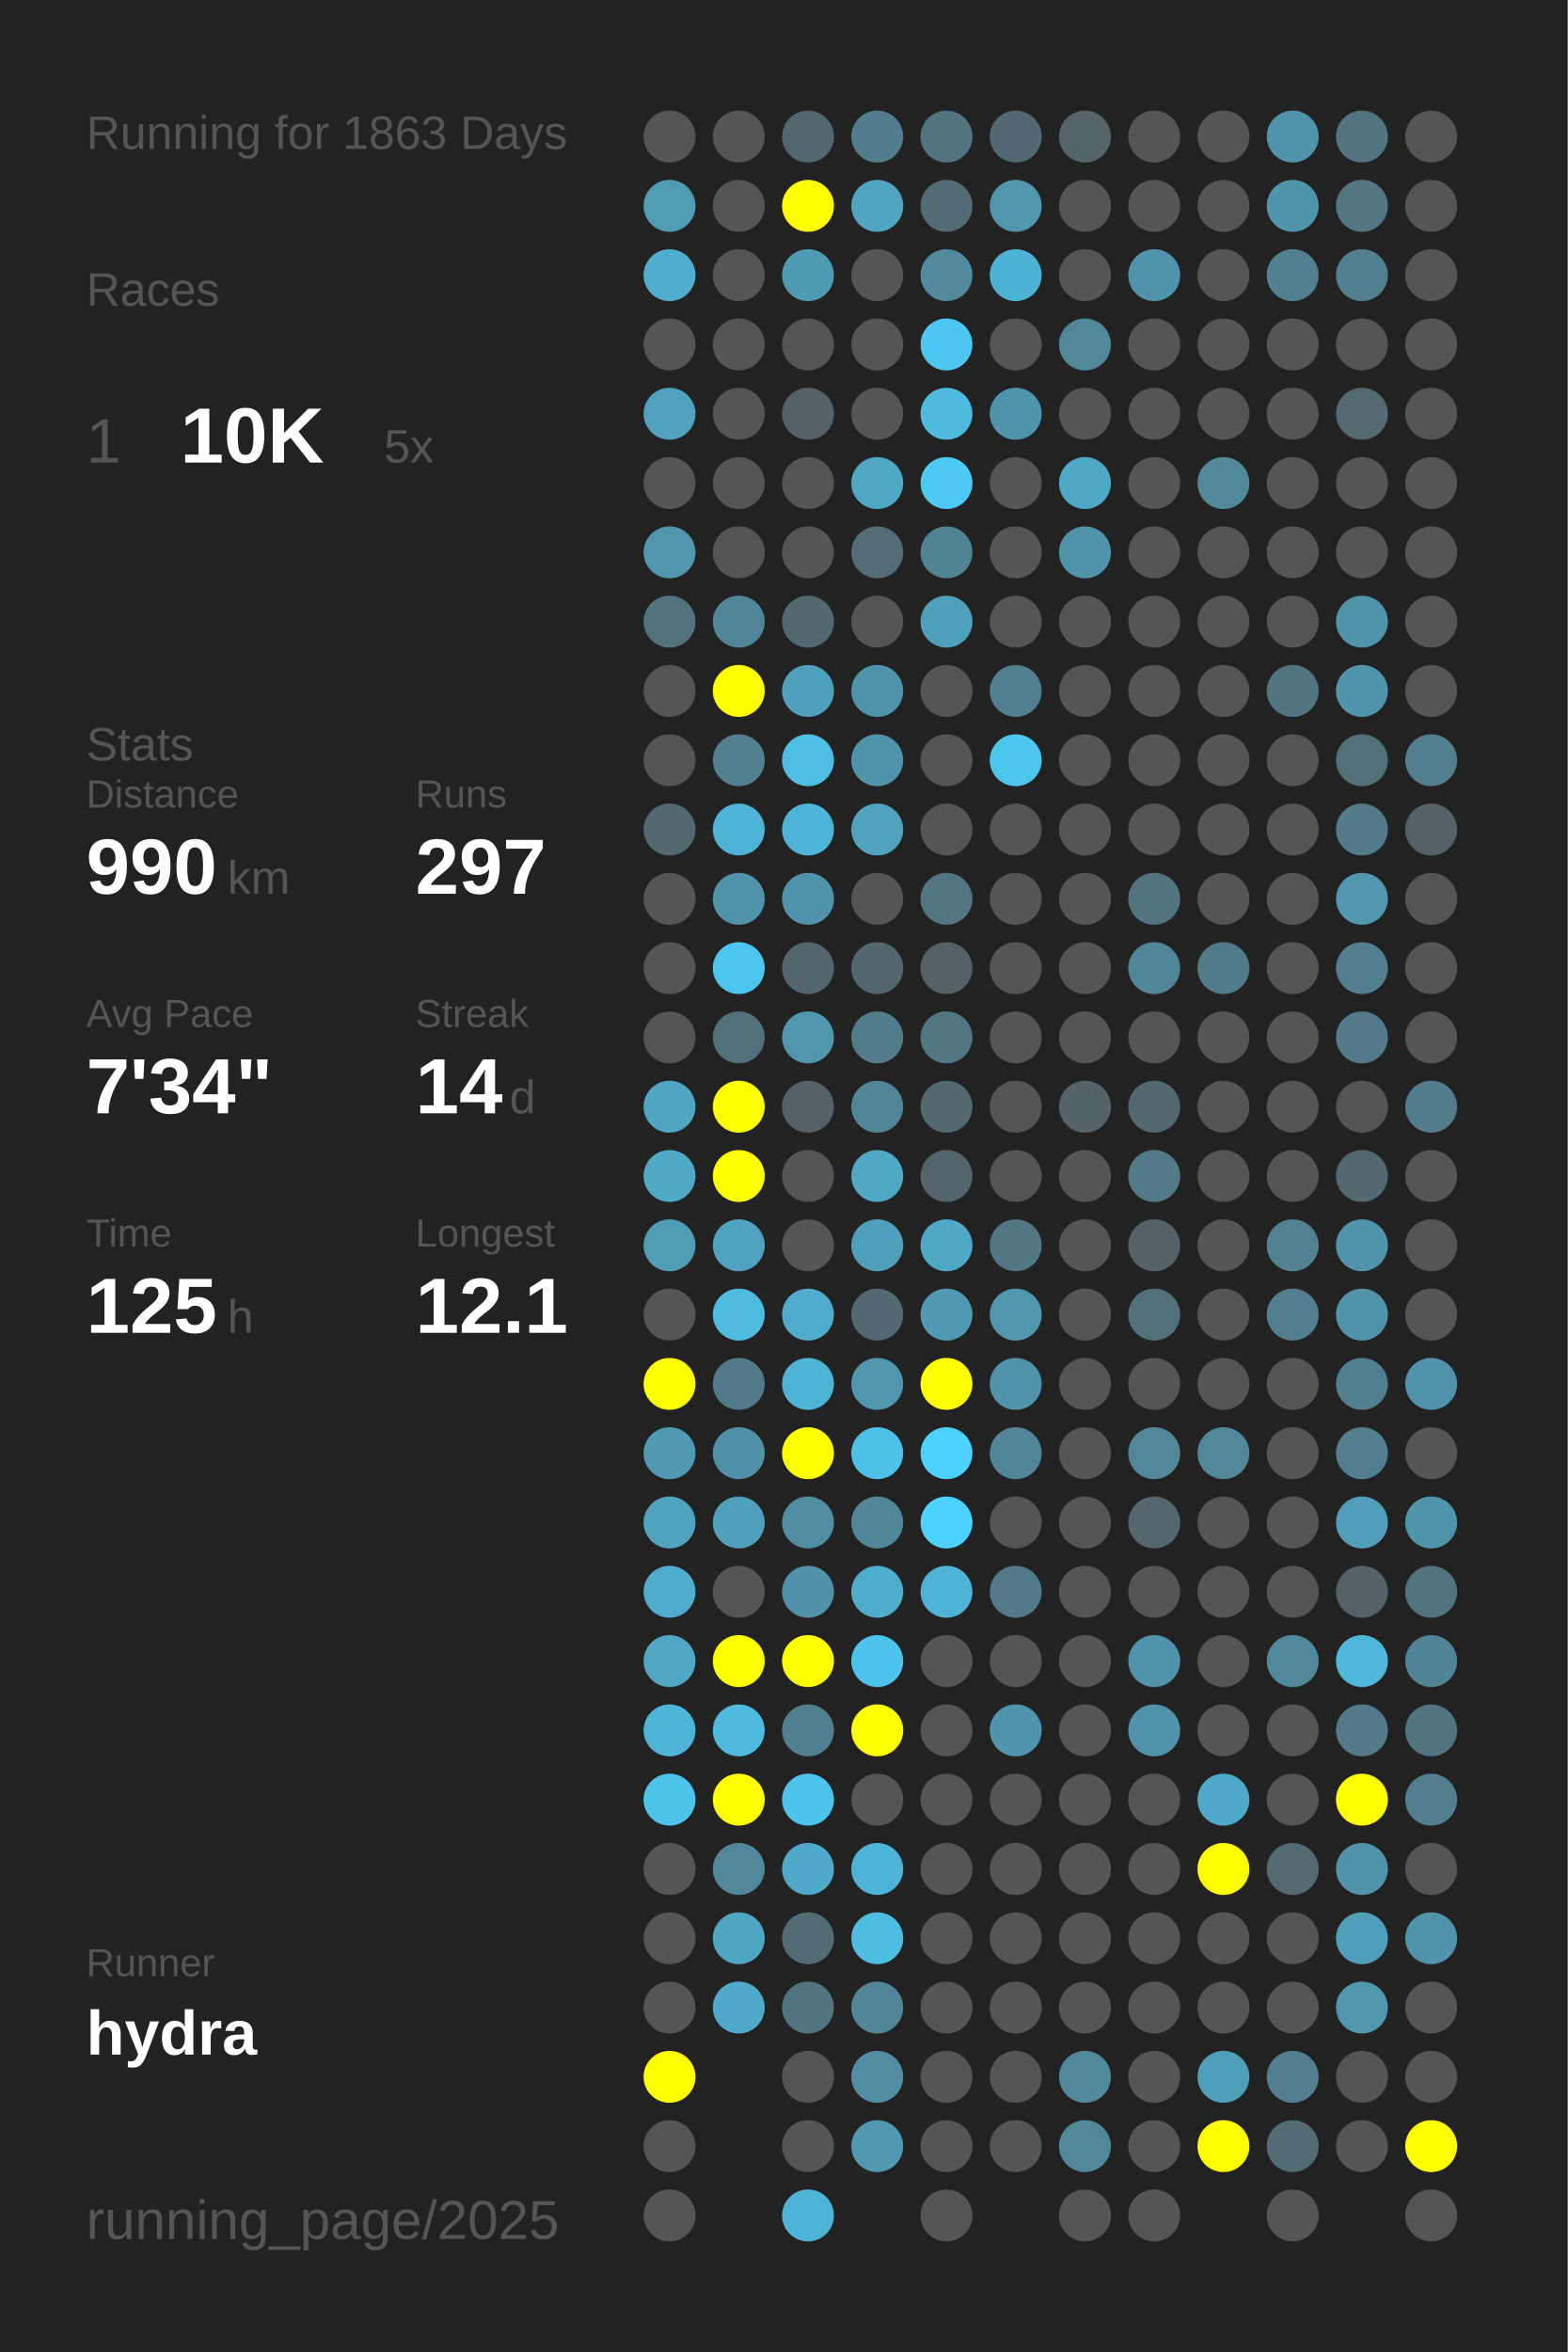
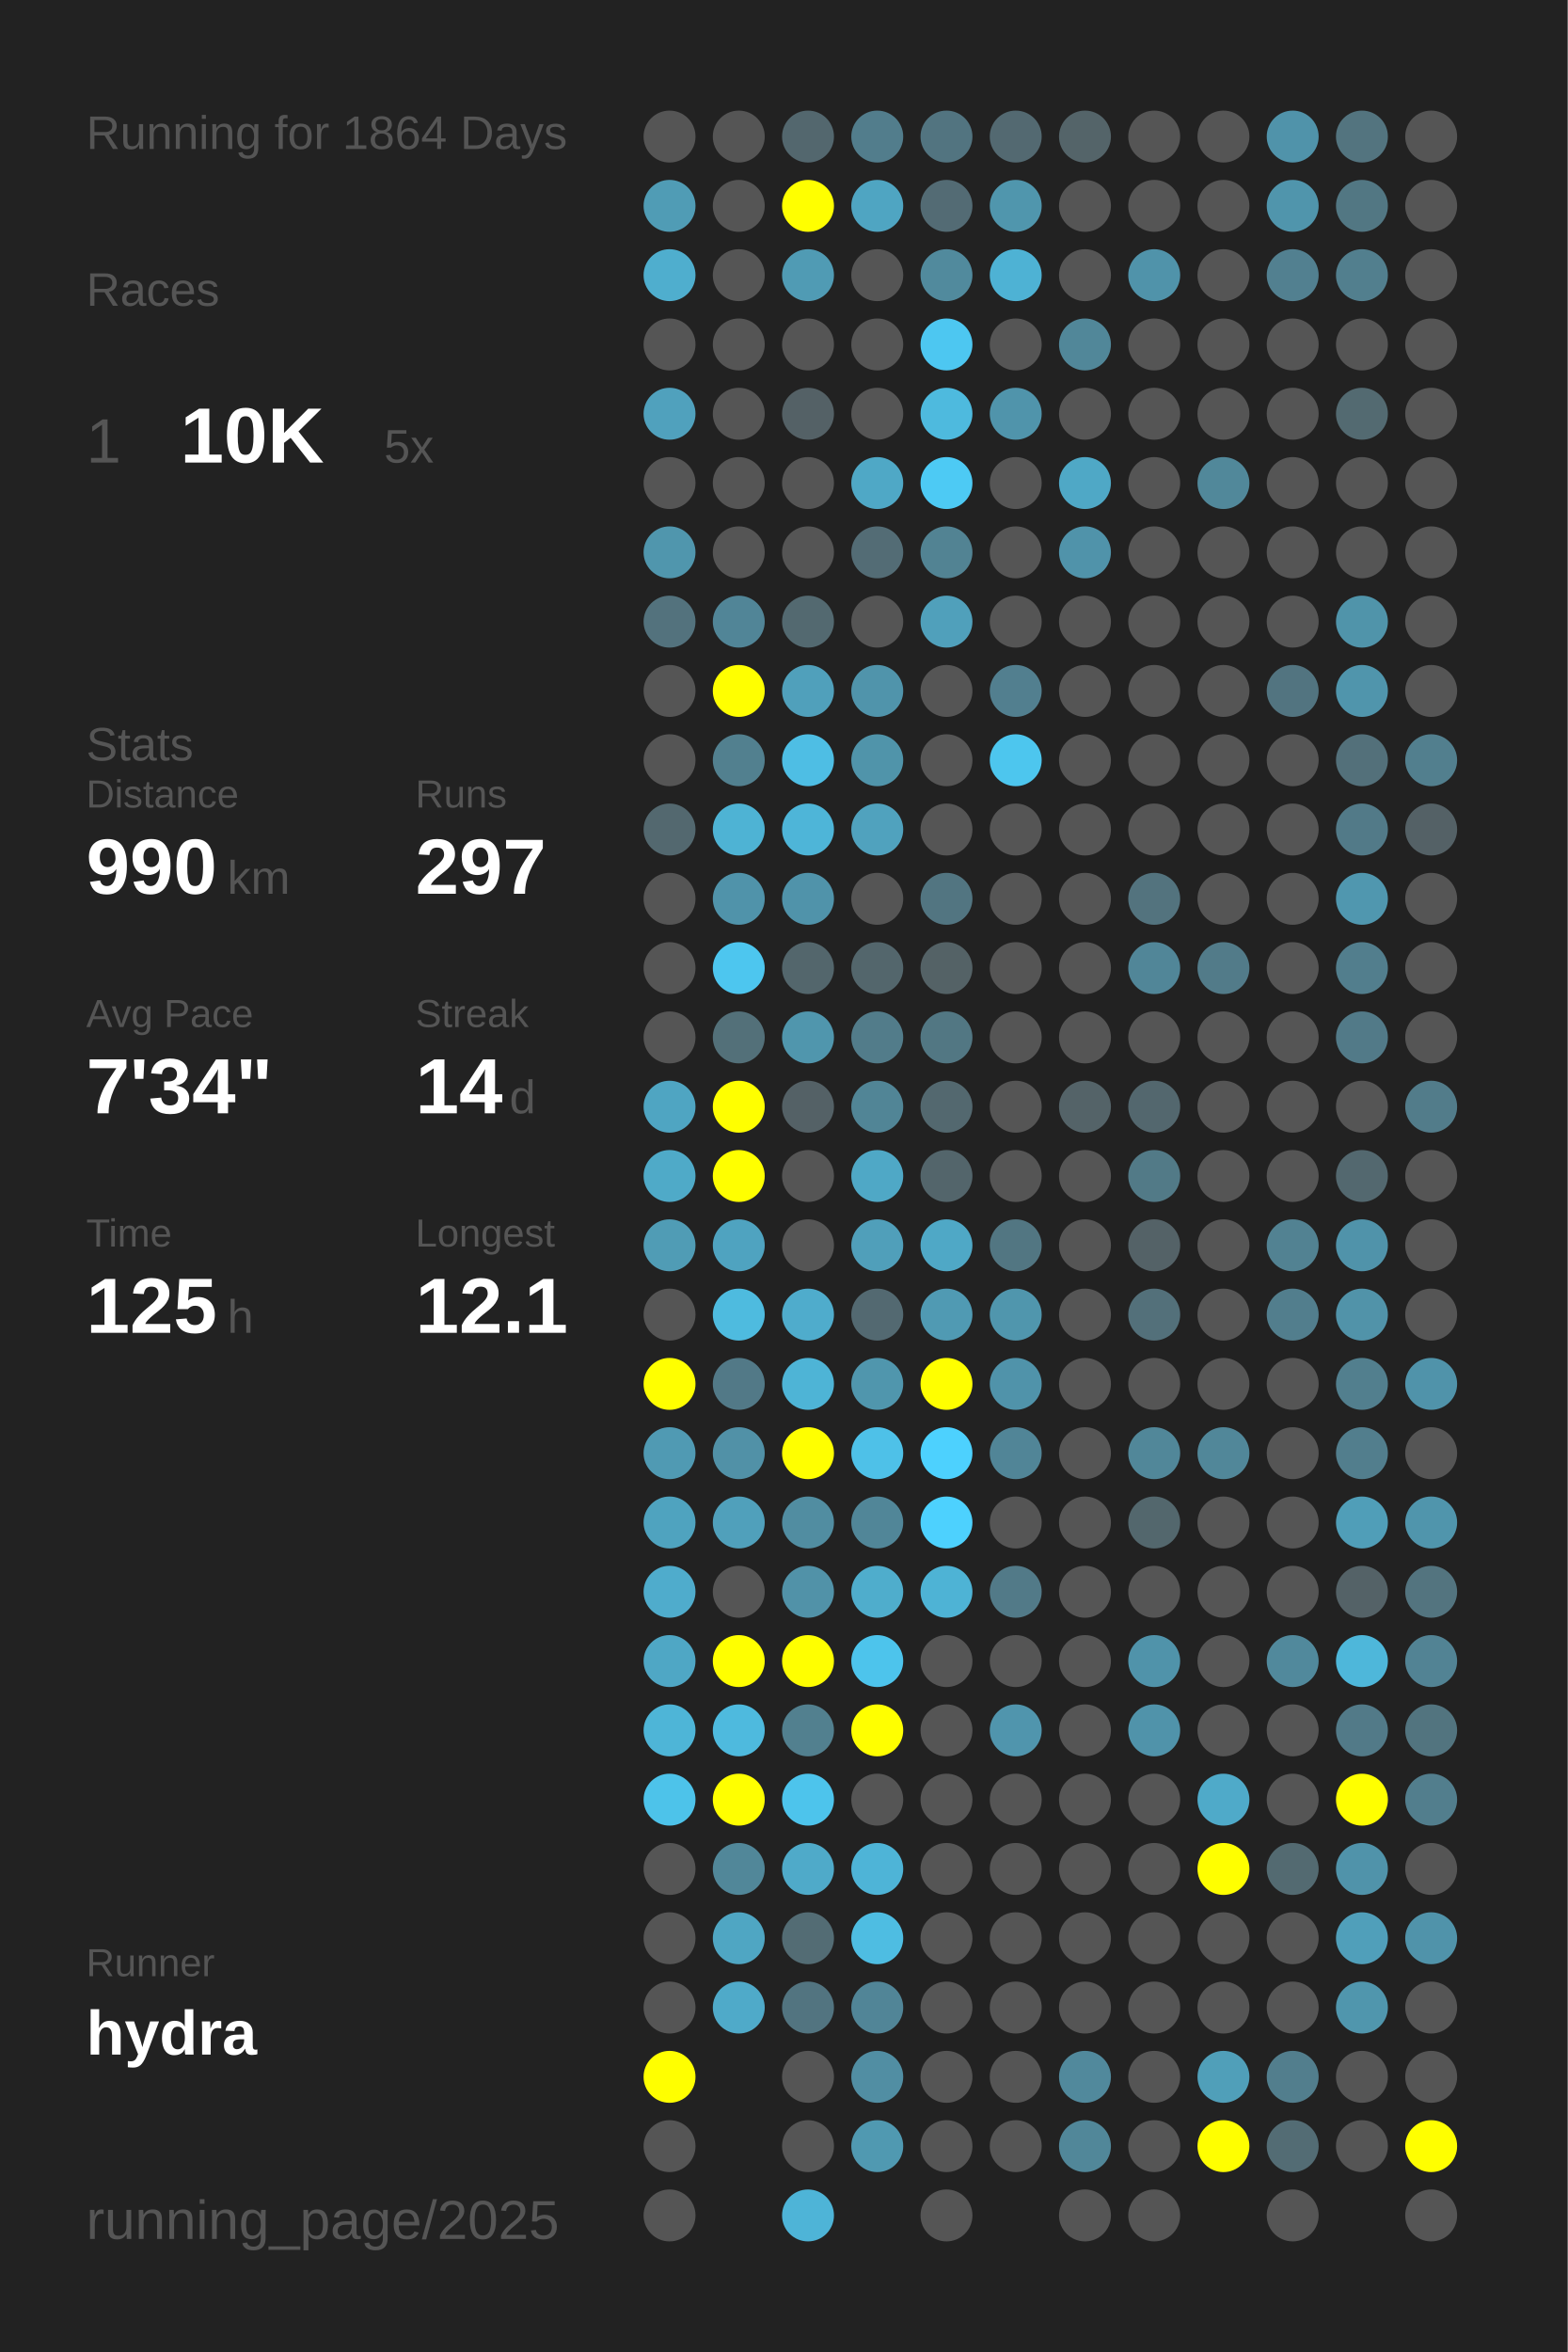
<svg xmlns="http://www.w3.org/2000/svg" baseProfile="full" height="300mm" version="1.1" viewBox="0,0,200,300" width="200mm">
  <defs />
  <rect fill="#222222" height="300" width="200" x="0" y="0" />
-   <text fill="#555555" style="font-size:6px; font-family:Arial;" x="11" y="19">Running for 1863 Days</text>
+   <text fill="#555555" style="font-size:6px; font-family:Arial;" x="11" y="19">Running for 1864 Days</text>
  <text fill="#555555" style="font-size:6px; font-family:Arial;" x="11" y="39">Races</text>
  <text fill="#555555" style="font-size:8px; font-family:Arial;" x="11" y="59">1</text>
  <text fill="#FFFFFF" style="font-size:10px; font-family:Arial; font-weight:bold;" x="23" y="59">10K</text>
  <text fill="#555555" style="font-size:6px; font-family:Arial;" x="49" y="59">5x</text>
  <text fill="#555555" style="font-size:6px; font-family:Arial;" x="11" y="97">Stats</text>
  <text fill="#555555" style="font-size:5px; font-family:Arial;" x="11" y="103">Distance</text>
  <text fill="#FFFFFF" style="font-size:10px; font-family:Arial; font-weight:bold;" x="11" y="114">990</text>
  <text fill="#555555" style="font-size:6px; font-family:Arial;" x="29" y="114">km</text>
  <text fill="#555555" style="font-size:5px; font-family:Arial;" x="53" y="103">Runs</text>
  <text fill="#FFFFFF" style="font-size:10px; font-family:Arial; font-weight:bold;" x="53" y="114">297</text>
  <text fill="#555555" style="font-size:5px; font-family:Arial;" x="11" y="131">Avg Pace</text>
  <text fill="#FFFFFF" style="font-size:10px; font-family:Arial; font-weight:bold;" x="11" y="142">7'34"</text>
  <text fill="#555555" style="font-size:5px; font-family:Arial;" x="53" y="131">Streak</text>
  <text fill="#FFFFFF" style="font-size:10px; font-family:Arial; font-weight:bold;" x="53" y="142">14</text>
  <text fill="#555555" style="font-size:6px; font-family:Arial;" x="65" y="142">d</text>
  <text fill="#555555" style="font-size:5px; font-family:Arial;" x="11" y="159">Time</text>
  <text fill="#FFFFFF" style="font-size:10px; font-family:Arial; font-weight:bold;" x="11" y="170">125</text>
  <text fill="#555555" style="font-size:6px; font-family:Arial;" x="29" y="170">h</text>
  <text fill="#555555" style="font-size:5px; font-family:Arial;" x="53" y="159">Longest</text>
  <text fill="#FFFFFF" style="font-size:10px; font-family:Arial; font-weight:bold;" x="53" y="170">12.1</text>
  <text fill="#555555" style="font-size:5px; font-family:Arial;" x="11" y="252.065">Runner</text>
  <text fill="#FFFFFF" style="font-size:8px; font-family:Arial; font-weight:bold;" x="11" y="262.065">hydra</text>
  <text fill="#555555" style="font-size:7px; font-family:Arial;" x="11" y="285.581">running_page/2025</text>
  <circle cx="85.417" cy="17.419" fill="#555555" r="3.312" />
  <circle cx="85.417" cy="26.258" fill="#509cb5" r="3.312" />
  <circle cx="85.417" cy="35.097" fill="#4faece" r="3.312" />
  <circle cx="85.417" cy="43.935" fill="#555555" r="3.312" />
  <circle cx="85.417" cy="52.774" fill="#50a1bd" r="3.312" />
  <circle cx="85.417" cy="61.613" fill="#555555" r="3.312" />
  <circle cx="85.417" cy="70.452" fill="#5096ad" r="3.312" />
  <circle cx="85.417" cy="79.29" fill="#53727d" r="3.312" />
  <circle cx="85.417" cy="88.129" fill="#555555" r="3.312" />
  <circle cx="85.417" cy="96.968" fill="#555555" r="3.312" />
  <circle cx="85.417" cy="105.806" fill="#53686f" r="3.312" />
  <circle cx="85.417" cy="114.645" fill="#555555" r="3.312" />
  <circle cx="85.417" cy="123.484" fill="#555555" r="3.312" />
  <circle cx="85.417" cy="132.323" fill="#555555" r="3.312" />
  <circle cx="85.417" cy="141.161" fill="#4fa5c2" r="3.312" />
  <circle cx="85.417" cy="150" fill="#4faac8" r="3.312" />
  <circle cx="85.417" cy="158.839" fill="#509cb5" r="3.312" />
  <circle cx="85.417" cy="167.677" fill="#555555" r="3.312" />
  <circle cx="85.417" cy="176.516" fill="#FFFF00" r="3.312" />
  <circle cx="85.417" cy="185.355" fill="#509ab3" r="3.312" />
  <circle cx="85.417" cy="194.194" fill="#4fa3bf" r="3.312" />
  <circle cx="85.417" cy="203.032" fill="#4faccc" r="3.312" />
  <circle cx="85.417" cy="211.871" fill="#4fa7c5" r="3.312" />
  <circle cx="85.417" cy="220.71" fill="#4eb5d7" r="3.312" />
  <circle cx="85.417" cy="229.548" fill="#4dc3ea" r="3.312" />
  <circle cx="85.417" cy="238.387" fill="#555555" r="3.312" />
  <circle cx="85.417" cy="247.226" fill="#555555" r="3.312" />
  <circle cx="85.417" cy="256.065" fill="#555555" r="3.312" />
  <circle cx="85.417" cy="264.903" fill="#FFFF00" r="3.312" />
  <circle cx="85.417" cy="273.742" fill="#555555" r="3.312" />
  <circle cx="85.417" cy="282.581" fill="#555555" r="3.312" />
  <circle cx="94.25" cy="17.419" fill="#555555" r="3.312" />
  <circle cx="94.25" cy="26.258" fill="#555555" r="3.312" />
  <circle cx="94.25" cy="35.097" fill="#555555" r="3.312" />
  <circle cx="94.25" cy="43.935" fill="#555555" r="3.312" />
  <circle cx="94.25" cy="52.774" fill="#555555" r="3.312" />
  <circle cx="94.25" cy="61.613" fill="#555555" r="3.312" />
  <circle cx="94.25" cy="70.452" fill="#555555" r="3.312" />
  <circle cx="94.25" cy="79.29" fill="#518597" r="3.312" />
  <circle cx="94.25" cy="88.129" fill="#FFFF00" r="3.312" />
  <circle cx="94.25" cy="96.968" fill="#52808f" r="3.312" />
  <circle cx="94.25" cy="105.806" fill="#4eb3d4" r="3.312" />
  <circle cx="94.25" cy="114.645" fill="#5093aa" r="3.312" />
  <circle cx="94.25" cy="123.484" fill="#4dc6ef" r="3.312" />
  <circle cx="94.25" cy="132.323" fill="#537079" r="3.312" />
  <circle cx="94.25" cy="141.161" fill="#FFFF00" r="3.312" />
  <circle cx="94.25" cy="150" fill="#FFFF00" r="3.312" />
  <circle cx="94.25" cy="158.839" fill="#4fa3c0" r="3.312" />
  <circle cx="94.25" cy="167.677" fill="#4ebbdf" r="3.312" />
  <circle cx="94.25" cy="176.516" fill="#527987" r="3.312" />
  <circle cx="94.25" cy="185.355" fill="#5191a7" r="3.312" />
  <circle cx="94.25" cy="194.194" fill="#50a0bb" r="3.312" />
  <circle cx="94.25" cy="203.032" fill="#555555" r="3.312" />
  <circle cx="94.25" cy="211.871" fill="#FFFF00" r="3.312" />
  <circle cx="94.25" cy="220.71" fill="#4ebade" r="3.312" />
  <circle cx="94.25" cy="229.548" fill="#FFFF00" r="3.312" />
  <circle cx="94.25" cy="238.387" fill="#518799" r="3.312" />
  <circle cx="94.25" cy="247.226" fill="#4fa6c3" r="3.312" />
  <circle cx="94.25" cy="256.065" fill="#4faac9" r="3.312" />
  <circle cx="103.083" cy="17.419" fill="#53676e" r="3.312" />
  <circle cx="103.083" cy="26.258" fill="#FFFF00" r="3.312" />
  <circle cx="103.083" cy="35.097" fill="#509bb4" r="3.312" />
  <circle cx="103.083" cy="43.935" fill="#555555" r="3.312" />
  <circle cx="103.083" cy="52.774" fill="#546166" r="3.312" />
  <circle cx="103.083" cy="61.613" fill="#555555" r="3.312" />
  <circle cx="103.083" cy="70.452" fill="#555555" r="3.312" />
  <circle cx="103.083" cy="79.29" fill="#536970" r="3.312" />
  <circle cx="103.083" cy="88.129" fill="#50a0bb" r="3.312" />
  <circle cx="103.083" cy="96.968" fill="#4ebee4" r="3.312" />
  <circle cx="103.083" cy="105.806" fill="#4eb5d8" r="3.312" />
  <circle cx="103.083" cy="114.645" fill="#5093aa" r="3.312" />
  <circle cx="103.083" cy="123.484" fill="#53666c" r="3.312" />
  <circle cx="103.083" cy="132.323" fill="#5096ad" r="3.312" />
  <circle cx="103.083" cy="141.161" fill="#546166" r="3.312" />
  <circle cx="103.083" cy="150" fill="#555555" r="3.312" />
  <circle cx="103.083" cy="158.839" fill="#555555" r="3.312" />
  <circle cx="103.083" cy="167.677" fill="#4faccc" r="3.312" />
  <circle cx="103.083" cy="176.516" fill="#4eb4d6" r="3.312" />
  <circle cx="103.083" cy="185.355" fill="#FFFF00" r="3.312" />
  <circle cx="103.083" cy="194.194" fill="#518da1" r="3.312" />
  <circle cx="103.083" cy="203.032" fill="#5192a8" r="3.312" />
  <circle cx="103.083" cy="211.871" fill="#FFFF00" r="3.312" />
  <circle cx="103.083" cy="220.71" fill="#52808f" r="3.312" />
  <circle cx="103.083" cy="229.548" fill="#4dc4ec" r="3.312" />
  <circle cx="103.083" cy="238.387" fill="#4faac9" r="3.312" />
  <circle cx="103.083" cy="247.226" fill="#536c74" r="3.312" />
  <circle cx="103.083" cy="256.065" fill="#527480" r="3.312" />
  <circle cx="103.083" cy="264.903" fill="#555555" r="3.312" />
  <circle cx="103.083" cy="273.742" fill="#555555" r="3.312" />
  <circle cx="103.083" cy="282.581" fill="#4eb4d7" r="3.312" />
  <circle cx="111.917" cy="17.419" fill="#527d8c" r="3.312" />
  <circle cx="111.917" cy="26.258" fill="#4fa5c2" r="3.312" />
  <circle cx="111.917" cy="35.097" fill="#555555" r="3.312" />
  <circle cx="111.917" cy="43.935" fill="#555555" r="3.312" />
  <circle cx="111.917" cy="52.774" fill="#555555" r="3.312" />
  <circle cx="111.917" cy="61.613" fill="#4fa8c6" r="3.312" />
  <circle cx="111.917" cy="70.452" fill="#536c75" r="3.312" />
  <circle cx="111.917" cy="79.29" fill="#555555" r="3.312" />
  <circle cx="111.917" cy="88.129" fill="#5094ab" r="3.312" />
  <circle cx="111.917" cy="96.968" fill="#5094aa" r="3.312" />
  <circle cx="111.917" cy="105.806" fill="#50a2be" r="3.312" />
  <circle cx="111.917" cy="114.645" fill="#555555" r="3.312" />
  <circle cx="111.917" cy="123.484" fill="#53666c" r="3.312" />
  <circle cx="111.917" cy="132.323" fill="#527c8a" r="3.312" />
  <circle cx="111.917" cy="141.161" fill="#518596" r="3.312" />
  <circle cx="111.917" cy="150" fill="#4fa8c6" r="3.312" />
  <circle cx="111.917" cy="158.839" fill="#509fba" r="3.312" />
  <circle cx="111.917" cy="167.677" fill="#536971" r="3.312" />
  <circle cx="111.917" cy="176.516" fill="#5096ad" r="3.312" />
  <circle cx="111.917" cy="185.355" fill="#4ec1e8" r="3.312" />
  <circle cx="111.917" cy="194.194" fill="#518698" r="3.312" />
  <circle cx="111.917" cy="203.032" fill="#4fadcc" r="3.312" />
  <circle cx="111.917" cy="211.871" fill="#4dc4ec" r="3.312" />
  <circle cx="111.917" cy="220.71" fill="#FFFF00" r="3.312" />
  <circle cx="111.917" cy="229.548" fill="#555555" r="3.312" />
  <circle cx="111.917" cy="238.387" fill="#4eb4d7" r="3.312" />
  <circle cx="111.917" cy="247.226" fill="#4ebde2" r="3.312" />
  <circle cx="111.917" cy="256.065" fill="#518597" r="3.312" />
  <circle cx="111.917" cy="264.903" fill="#518ea3" r="3.312" />
  <circle cx="111.917" cy="273.742" fill="#5099b1" r="3.312" />
  <circle cx="120.75" cy="17.419" fill="#527480" r="3.312" />
  <circle cx="120.75" cy="26.258" fill="#536b74" r="3.312" />
  <circle cx="120.75" cy="35.097" fill="#518a9d" r="3.312" />
  <circle cx="120.75" cy="43.935" fill="#4dc7f1" r="3.312" />
  <circle cx="120.75" cy="52.774" fill="#4ebade" r="3.312" />
  <circle cx="120.75" cy="61.613" fill="#4dcaf4" r="3.312" />
  <circle cx="120.75" cy="70.452" fill="#528393" r="3.312" />
  <circle cx="120.75" cy="79.29" fill="#50a0bb" r="3.312" />
  <circle cx="120.75" cy="88.129" fill="#555555" r="3.312" />
  <circle cx="120.75" cy="96.968" fill="#555555" r="3.312" />
  <circle cx="120.75" cy="105.806" fill="#555555" r="3.312" />
  <circle cx="120.75" cy="114.645" fill="#527581" r="3.312" />
  <circle cx="120.75" cy="123.484" fill="#546266" r="3.312" />
  <circle cx="120.75" cy="132.323" fill="#527783" r="3.312" />
  <circle cx="120.75" cy="141.161" fill="#53686f" r="3.312" />
  <circle cx="120.75" cy="150" fill="#53656b" r="3.312" />
  <circle cx="120.75" cy="158.839" fill="#4fa8c6" r="3.312" />
  <circle cx="120.75" cy="167.677" fill="#509ab3" r="3.312" />
  <circle cx="120.75" cy="176.516" fill="#FFFF00" r="3.312" />
  <circle cx="120.75" cy="185.355" fill="#4dd1fe" r="3.312" />
  <circle cx="120.75" cy="194.194" fill="#4dd1fe" r="3.312" />
  <circle cx="120.75" cy="203.032" fill="#4eb3d5" r="3.312" />
  <circle cx="120.75" cy="211.871" fill="#555555" r="3.312" />
  <circle cx="120.75" cy="220.71" fill="#555555" r="3.312" />
  <circle cx="120.75" cy="229.548" fill="#555555" r="3.312" />
  <circle cx="120.75" cy="238.387" fill="#555555" r="3.312" />
  <circle cx="120.75" cy="247.226" fill="#555555" r="3.312" />
  <circle cx="120.75" cy="256.065" fill="#555555" r="3.312" />
  <circle cx="120.75" cy="264.903" fill="#555555" r="3.312" />
  <circle cx="120.75" cy="273.742" fill="#555555" r="3.312" />
  <circle cx="120.75" cy="282.581" fill="#555555" r="3.312" />
  <circle cx="129.583" cy="17.419" fill="#536971" r="3.312" />
  <circle cx="129.583" cy="26.258" fill="#5096ad" r="3.312" />
  <circle cx="129.583" cy="35.097" fill="#4eb2d4" r="3.312" />
  <circle cx="129.583" cy="43.935" fill="#555555" r="3.312" />
  <circle cx="129.583" cy="52.774" fill="#5094ab" r="3.312" />
  <circle cx="129.583" cy="61.613" fill="#555555" r="3.312" />
  <circle cx="129.583" cy="70.452" fill="#555555" r="3.312" />
  <circle cx="129.583" cy="79.29" fill="#555555" r="3.312" />
  <circle cx="129.583" cy="88.129" fill="#527f8f" r="3.312" />
  <circle cx="129.583" cy="96.968" fill="#4dc6ee" r="3.312" />
  <circle cx="129.583" cy="105.806" fill="#555555" r="3.312" />
  <circle cx="129.583" cy="114.645" fill="#555555" r="3.312" />
  <circle cx="129.583" cy="123.484" fill="#555555" r="3.312" />
  <circle cx="129.583" cy="132.323" fill="#555555" r="3.312" />
  <circle cx="129.583" cy="141.161" fill="#555555" r="3.312" />
  <circle cx="129.583" cy="150" fill="#555555" r="3.312" />
  <circle cx="129.583" cy="158.839" fill="#527682" r="3.312" />
  <circle cx="129.583" cy="167.677" fill="#5096ad" r="3.312" />
  <circle cx="129.583" cy="176.516" fill="#5093aa" r="3.312" />
  <circle cx="129.583" cy="185.355" fill="#518597" r="3.312" />
  <circle cx="129.583" cy="194.194" fill="#555555" r="3.312" />
  <circle cx="129.583" cy="203.032" fill="#527a88" r="3.312" />
  <circle cx="129.583" cy="211.871" fill="#555555" r="3.312" />
  <circle cx="129.583" cy="220.71" fill="#5095ad" r="3.312" />
  <circle cx="129.583" cy="229.548" fill="#555555" r="3.312" />
  <circle cx="129.583" cy="238.387" fill="#555555" r="3.312" />
  <circle cx="129.583" cy="247.226" fill="#555555" r="3.312" />
  <circle cx="129.583" cy="256.065" fill="#555555" r="3.312" />
  <circle cx="129.583" cy="264.903" fill="#555555" r="3.312" />
  <circle cx="129.583" cy="273.742" fill="#555555" r="3.312" />
  <circle cx="138.417" cy="17.419" fill="#546469" r="3.312" />
  <circle cx="138.417" cy="26.258" fill="#555555" r="3.312" />
  <circle cx="138.417" cy="35.097" fill="#555555" r="3.312" />
  <circle cx="138.417" cy="43.935" fill="#518799" r="3.312" />
  <circle cx="138.417" cy="52.774" fill="#555555" r="3.312" />
  <circle cx="138.417" cy="61.613" fill="#4fa8c6" r="3.312" />
  <circle cx="138.417" cy="70.452" fill="#5093aa" r="3.312" />
  <circle cx="138.417" cy="79.29" fill="#555555" r="3.312" />
  <circle cx="138.417" cy="88.129" fill="#555555" r="3.312" />
  <circle cx="138.417" cy="96.968" fill="#555555" r="3.312" />
  <circle cx="138.417" cy="105.806" fill="#555555" r="3.312" />
  <circle cx="138.417" cy="114.645" fill="#555555" r="3.312" />
  <circle cx="138.417" cy="123.484" fill="#555555" r="3.312" />
  <circle cx="138.417" cy="132.323" fill="#555555" r="3.312" />
  <circle cx="138.417" cy="141.161" fill="#546368" r="3.312" />
  <circle cx="138.417" cy="150" fill="#555555" r="3.312" />
  <circle cx="138.417" cy="158.839" fill="#555555" r="3.312" />
  <circle cx="138.417" cy="167.677" fill="#555555" r="3.312" />
  <circle cx="138.417" cy="176.516" fill="#555555" r="3.312" />
  <circle cx="138.417" cy="185.355" fill="#555555" r="3.312" />
  <circle cx="138.417" cy="194.194" fill="#555555" r="3.312" />
  <circle cx="138.417" cy="203.032" fill="#555555" r="3.312" />
  <circle cx="138.417" cy="211.871" fill="#555555" r="3.312" />
  <circle cx="138.417" cy="220.71" fill="#555555" r="3.312" />
  <circle cx="138.417" cy="229.548" fill="#555555" r="3.312" />
  <circle cx="138.417" cy="238.387" fill="#555555" r="3.312" />
  <circle cx="138.417" cy="247.226" fill="#555555" r="3.312" />
  <circle cx="138.417" cy="256.065" fill="#555555" r="3.312" />
  <circle cx="138.417" cy="264.903" fill="#51899c" r="3.312" />
  <circle cx="138.417" cy="273.742" fill="#518799" r="3.312" />
  <circle cx="138.417" cy="282.581" fill="#555555" r="3.312" />
  <circle cx="147.25" cy="17.419" fill="#555555" r="3.312" />
  <circle cx="147.25" cy="26.258" fill="#555555" r="3.312" />
  <circle cx="147.25" cy="35.097" fill="#5093aa" r="3.312" />
  <circle cx="147.25" cy="43.935" fill="#555555" r="3.312" />
  <circle cx="147.25" cy="52.774" fill="#555555" r="3.312" />
  <circle cx="147.25" cy="61.613" fill="#555555" r="3.312" />
  <circle cx="147.25" cy="70.452" fill="#555555" r="3.312" />
  <circle cx="147.25" cy="79.29" fill="#555555" r="3.312" />
  <circle cx="147.25" cy="88.129" fill="#555555" r="3.312" />
  <circle cx="147.25" cy="96.968" fill="#555555" r="3.312" />
  <circle cx="147.25" cy="105.806" fill="#555555" r="3.312" />
  <circle cx="147.25" cy="114.645" fill="#53737e" r="3.312" />
  <circle cx="147.25" cy="123.484" fill="#518698" r="3.312" />
  <circle cx="147.25" cy="132.323" fill="#555555" r="3.312" />
  <circle cx="147.25" cy="141.161" fill="#53676e" r="3.312" />
  <circle cx="147.25" cy="150" fill="#527a87" r="3.312" />
  <circle cx="147.25" cy="158.839" fill="#546267" r="3.312" />
  <circle cx="147.25" cy="167.677" fill="#53707a" r="3.312" />
  <circle cx="147.25" cy="176.516" fill="#555555" r="3.312" />
  <circle cx="147.25" cy="185.355" fill="#518799" r="3.312" />
  <circle cx="147.25" cy="194.194" fill="#53676d" r="3.312" />
  <circle cx="147.25" cy="203.032" fill="#555555" r="3.312" />
  <circle cx="147.25" cy="211.871" fill="#5093aa" r="3.312" />
  <circle cx="147.25" cy="220.71" fill="#5093aa" r="3.312" />
  <circle cx="147.25" cy="229.548" fill="#555555" r="3.312" />
  <circle cx="147.25" cy="238.387" fill="#555555" r="3.312" />
  <circle cx="147.25" cy="247.226" fill="#555555" r="3.312" />
  <circle cx="147.25" cy="256.065" fill="#555555" r="3.312" />
  <circle cx="147.25" cy="264.903" fill="#555555" r="3.312" />
  <circle cx="147.25" cy="273.742" fill="#555555" r="3.312" />
  <circle cx="147.25" cy="282.581" fill="#555555" r="3.312" />
  <circle cx="156.083" cy="17.419" fill="#555555" r="3.312" />
  <circle cx="156.083" cy="26.258" fill="#555555" r="3.312" />
  <circle cx="156.083" cy="35.097" fill="#555555" r="3.312" />
  <circle cx="156.083" cy="43.935" fill="#555555" r="3.312" />
  <circle cx="156.083" cy="52.774" fill="#555555" r="3.312" />
  <circle cx="156.083" cy="61.613" fill="#51889a" r="3.312" />
  <circle cx="156.083" cy="70.452" fill="#555555" r="3.312" />
  <circle cx="156.083" cy="79.29" fill="#555555" r="3.312" />
  <circle cx="156.083" cy="88.129" fill="#555555" r="3.312" />
  <circle cx="156.083" cy="96.968" fill="#555555" r="3.312" />
  <circle cx="156.083" cy="105.806" fill="#555555" r="3.312" />
  <circle cx="156.083" cy="114.645" fill="#555555" r="3.312" />
  <circle cx="156.083" cy="123.484" fill="#527b89" r="3.312" />
  <circle cx="156.083" cy="132.323" fill="#555555" r="3.312" />
  <circle cx="156.083" cy="141.161" fill="#555555" r="3.312" />
  <circle cx="156.083" cy="150" fill="#555555" r="3.312" />
  <circle cx="156.083" cy="158.839" fill="#555555" r="3.312" />
  <circle cx="156.083" cy="167.677" fill="#555555" r="3.312" />
  <circle cx="156.083" cy="176.516" fill="#555555" r="3.312" />
  <circle cx="156.083" cy="185.355" fill="#518799" r="3.312" />
  <circle cx="156.083" cy="194.194" fill="#555555" r="3.312" />
  <circle cx="156.083" cy="203.032" fill="#555555" r="3.312" />
  <circle cx="156.083" cy="211.871" fill="#555555" r="3.312" />
  <circle cx="156.083" cy="220.71" fill="#555555" r="3.312" />
  <circle cx="156.083" cy="229.548" fill="#4faac9" r="3.312" />
  <circle cx="156.083" cy="238.387" fill="#FFFF00" r="3.312" />
  <circle cx="156.083" cy="247.226" fill="#555555" r="3.312" />
  <circle cx="156.083" cy="256.065" fill="#555555" r="3.312" />
  <circle cx="156.083" cy="264.903" fill="#509fb9" r="3.312" />
  <circle cx="156.083" cy="273.742" fill="#FFFF00" r="3.312" />
  <circle cx="164.917" cy="17.419" fill="#5093aa" r="3.312" />
  <circle cx="164.917" cy="26.258" fill="#5095ac" r="3.312" />
  <circle cx="164.917" cy="35.097" fill="#528090" r="3.312" />
  <circle cx="164.917" cy="43.935" fill="#555555" r="3.312" />
  <circle cx="164.917" cy="52.774" fill="#555555" r="3.312" />
  <circle cx="164.917" cy="61.613" fill="#555555" r="3.312" />
  <circle cx="164.917" cy="70.452" fill="#555555" r="3.312" />
  <circle cx="164.917" cy="79.29" fill="#555555" r="3.312" />
  <circle cx="164.917" cy="88.129" fill="#527480" r="3.312" />
  <circle cx="164.917" cy="96.968" fill="#555555" r="3.312" />
  <circle cx="164.917" cy="105.806" fill="#555555" r="3.312" />
  <circle cx="164.917" cy="114.645" fill="#555555" r="3.312" />
  <circle cx="164.917" cy="123.484" fill="#555555" r="3.312" />
  <circle cx="164.917" cy="132.323" fill="#555555" r="3.312" />
  <circle cx="164.917" cy="141.161" fill="#555555" r="3.312" />
  <circle cx="164.917" cy="150" fill="#555555" r="3.312" />
  <circle cx="164.917" cy="158.839" fill="#528292" r="3.312" />
  <circle cx="164.917" cy="167.677" fill="#527e8d" r="3.312" />
  <circle cx="164.917" cy="176.516" fill="#555555" r="3.312" />
  <circle cx="164.917" cy="185.355" fill="#555555" r="3.312" />
  <circle cx="164.917" cy="194.194" fill="#555555" r="3.312" />
  <circle cx="164.917" cy="203.032" fill="#555555" r="3.312" />
  <circle cx="164.917" cy="211.871" fill="#51899c" r="3.312" />
  <circle cx="164.917" cy="220.71" fill="#555555" r="3.312" />
  <circle cx="164.917" cy="229.548" fill="#555555" r="3.312" />
  <circle cx="164.917" cy="238.387" fill="#536a71" r="3.312" />
  <circle cx="164.917" cy="247.226" fill="#555555" r="3.312" />
  <circle cx="164.917" cy="256.065" fill="#555555" r="3.312" />
  <circle cx="164.917" cy="264.903" fill="#527e8d" r="3.312" />
  <circle cx="164.917" cy="273.742" fill="#536c74" r="3.312" />
  <circle cx="164.917" cy="282.581" fill="#555555" r="3.312" />
  <circle cx="173.75" cy="17.419" fill="#53747f" r="3.312" />
  <circle cx="173.75" cy="26.258" fill="#527783" r="3.312" />
  <circle cx="173.75" cy="35.097" fill="#527f8e" r="3.312" />
  <circle cx="173.75" cy="43.935" fill="#555555" r="3.312" />
  <circle cx="173.75" cy="52.774" fill="#536a71" r="3.312" />
  <circle cx="173.75" cy="61.613" fill="#555555" r="3.312" />
  <circle cx="173.75" cy="70.452" fill="#555555" r="3.312" />
  <circle cx="173.75" cy="79.29" fill="#5094aa" r="3.312" />
  <circle cx="173.75" cy="88.129" fill="#5095ac" r="3.312" />
  <circle cx="173.75" cy="96.968" fill="#53707a" r="3.312" />
  <circle cx="173.75" cy="105.806" fill="#527a88" r="3.312" />
  <circle cx="173.75" cy="114.645" fill="#5097af" r="3.312" />
  <circle cx="173.75" cy="123.484" fill="#527e8d" r="3.312" />
  <circle cx="173.75" cy="132.323" fill="#527a88" r="3.312" />
  <circle cx="173.75" cy="141.161" fill="#555555" r="3.312" />
  <circle cx="173.75" cy="150" fill="#53686f" r="3.312" />
  <circle cx="173.75" cy="158.839" fill="#5093aa" r="3.312" />
  <circle cx="173.75" cy="167.677" fill="#5193a9" r="3.312" />
  <circle cx="173.75" cy="176.516" fill="#527f8e" r="3.312" />
  <circle cx="173.75" cy="185.355" fill="#527e8d" r="3.312" />
  <circle cx="173.75" cy="194.194" fill="#509eb8" r="3.312" />
  <circle cx="173.75" cy="203.032" fill="#546267" r="3.312" />
  <circle cx="173.75" cy="211.871" fill="#4eb7da" r="3.312" />
  <circle cx="173.75" cy="220.71" fill="#527a88" r="3.312" />
  <circle cx="173.75" cy="229.548" fill="#FFFF00" r="3.312" />
  <circle cx="173.75" cy="238.387" fill="#5093aa" r="3.312" />
  <circle cx="173.75" cy="247.226" fill="#509fba" r="3.312" />
  <circle cx="173.75" cy="256.065" fill="#5096ad" r="3.312" />
  <circle cx="173.75" cy="264.903" fill="#555555" r="3.312" />
  <circle cx="173.75" cy="273.742" fill="#555555" r="3.312" />
  <circle cx="182.583" cy="17.419" fill="#555555" r="3.312" />
  <circle cx="182.583" cy="26.258" fill="#555555" r="3.312" />
  <circle cx="182.583" cy="35.097" fill="#555555" r="3.312" />
  <circle cx="182.583" cy="43.935" fill="#555555" r="3.312" />
  <circle cx="182.583" cy="52.774" fill="#555555" r="3.312" />
  <circle cx="182.583" cy="61.613" fill="#555555" r="3.312" />
  <circle cx="182.583" cy="70.452" fill="#555555" r="3.312" />
  <circle cx="182.583" cy="79.29" fill="#555555" r="3.312" />
  <circle cx="182.583" cy="88.129" fill="#555555" r="3.312" />
  <circle cx="182.583" cy="96.968" fill="#527f8e" r="3.312" />
  <circle cx="182.583" cy="105.806" fill="#546166" r="3.312" />
  <circle cx="182.583" cy="114.645" fill="#555555" r="3.312" />
  <circle cx="182.583" cy="123.484" fill="#555555" r="3.312" />
  <circle cx="182.583" cy="132.323" fill="#555555" r="3.312" />
  <circle cx="182.583" cy="141.161" fill="#527c8a" r="3.312" />
  <circle cx="182.583" cy="150" fill="#555555" r="3.312" />
  <circle cx="182.583" cy="158.839" fill="#555555" r="3.312" />
  <circle cx="182.583" cy="167.677" fill="#555555" r="3.312" />
  <circle cx="182.583" cy="176.516" fill="#5093aa" r="3.312" />
  <circle cx="182.583" cy="185.355" fill="#555555" r="3.312" />
  <circle cx="182.583" cy="194.194" fill="#5095ac" r="3.312" />
  <circle cx="182.583" cy="203.032" fill="#53747f" r="3.312" />
  <circle cx="182.583" cy="211.871" fill="#528394" r="3.312" />
  <circle cx="182.583" cy="220.71" fill="#52747f" r="3.312" />
  <circle cx="182.583" cy="229.548" fill="#527e8d" r="3.312" />
  <circle cx="182.583" cy="238.387" fill="#555555" r="3.312" />
  <circle cx="182.583" cy="247.226" fill="#5093aa" r="3.312" />
  <circle cx="182.583" cy="256.065" fill="#555555" r="3.312" />
  <circle cx="182.583" cy="264.903" fill="#555555" r="3.312" />
  <circle cx="182.583" cy="273.742" fill="#FFFF00" r="3.312" />
  <circle cx="182.583" cy="282.581" fill="#555555" r="3.312" />
</svg>
